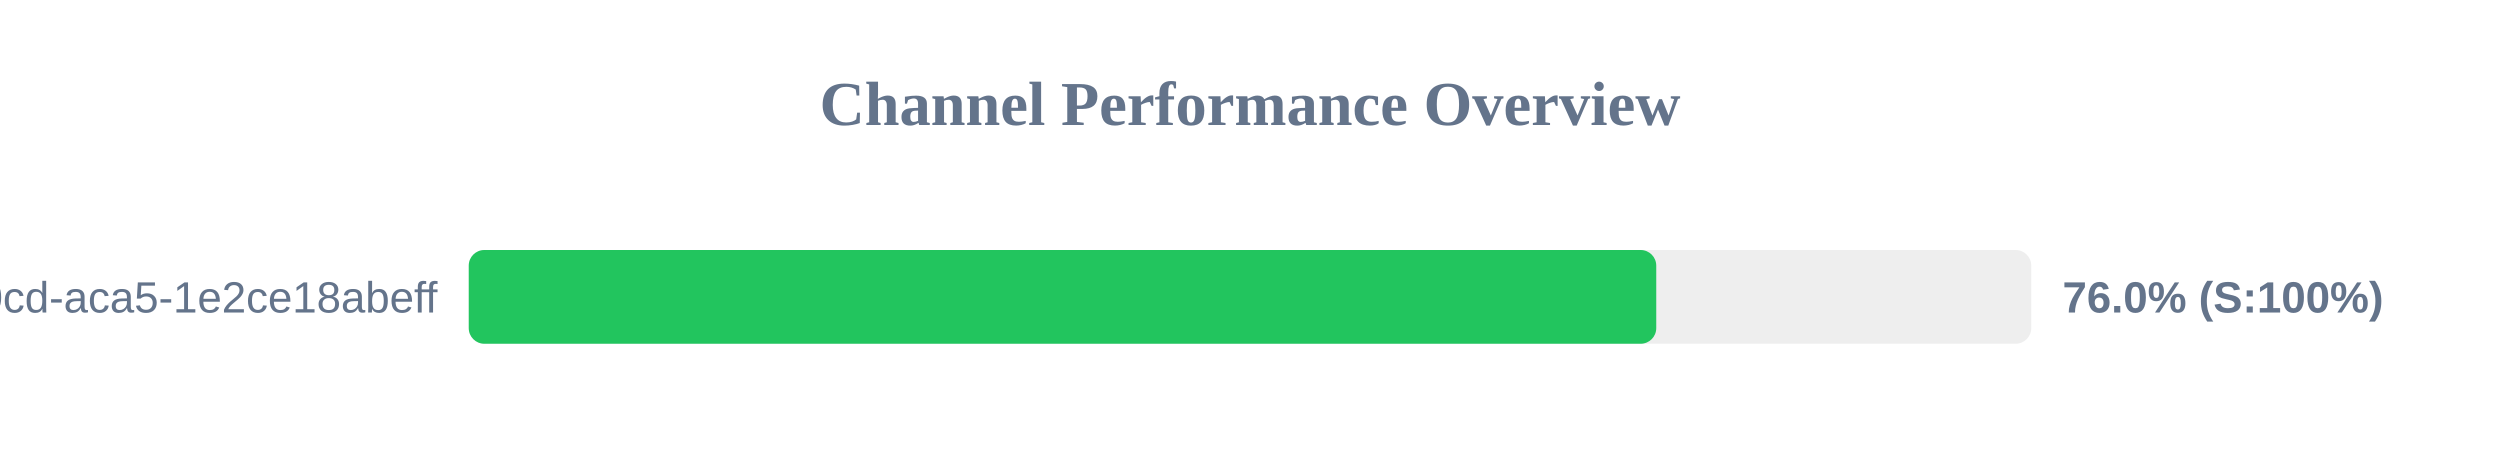
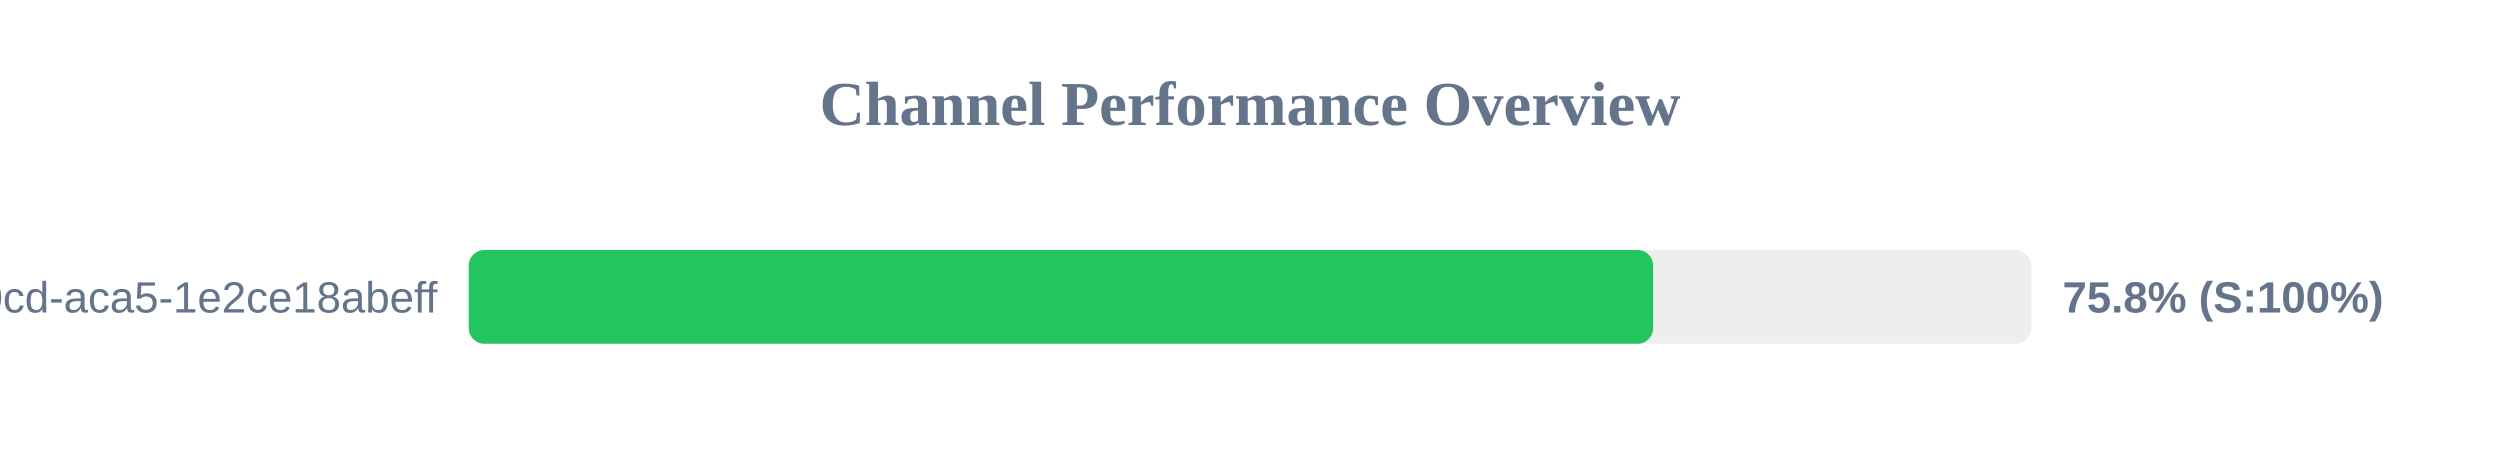
<svg xmlns="http://www.w3.org/2000/svg" width="800" height="150" version="1.1">
  <style>
        .row { font: 14px Arial; fill: #64748b; }
        .score { font: bold 14px Arial; fill: #64748b; }
    </style>
  <text x="400" y="40" text-anchor="middle" font-size="20px" font-weight="bold" fill="#64748b">Channel Performance Overview</text>
  <rect x="150" y="80" width="500" height="30" fill="#eee" rx="5" />
-   <rect x="150" y="80" width="380.0" height="30" fill="#22c55e" rx="5" />
+   <rect x="150" y="80" width="379.0" height="30" fill="#22c55e" rx="5" />
  <text x="140" y="100" text-anchor="end" class="row">?uuid=ebbeef45-0fd8-40cd-aca5-1e2ce18abeff</text>
-   <text x="660" y="100" text-anchor="start" class="score">76.0% (S:100%)</text>
+   <text x="660" y="100" text-anchor="start" class="score">75.8% (S:100%)</text>
</svg>
